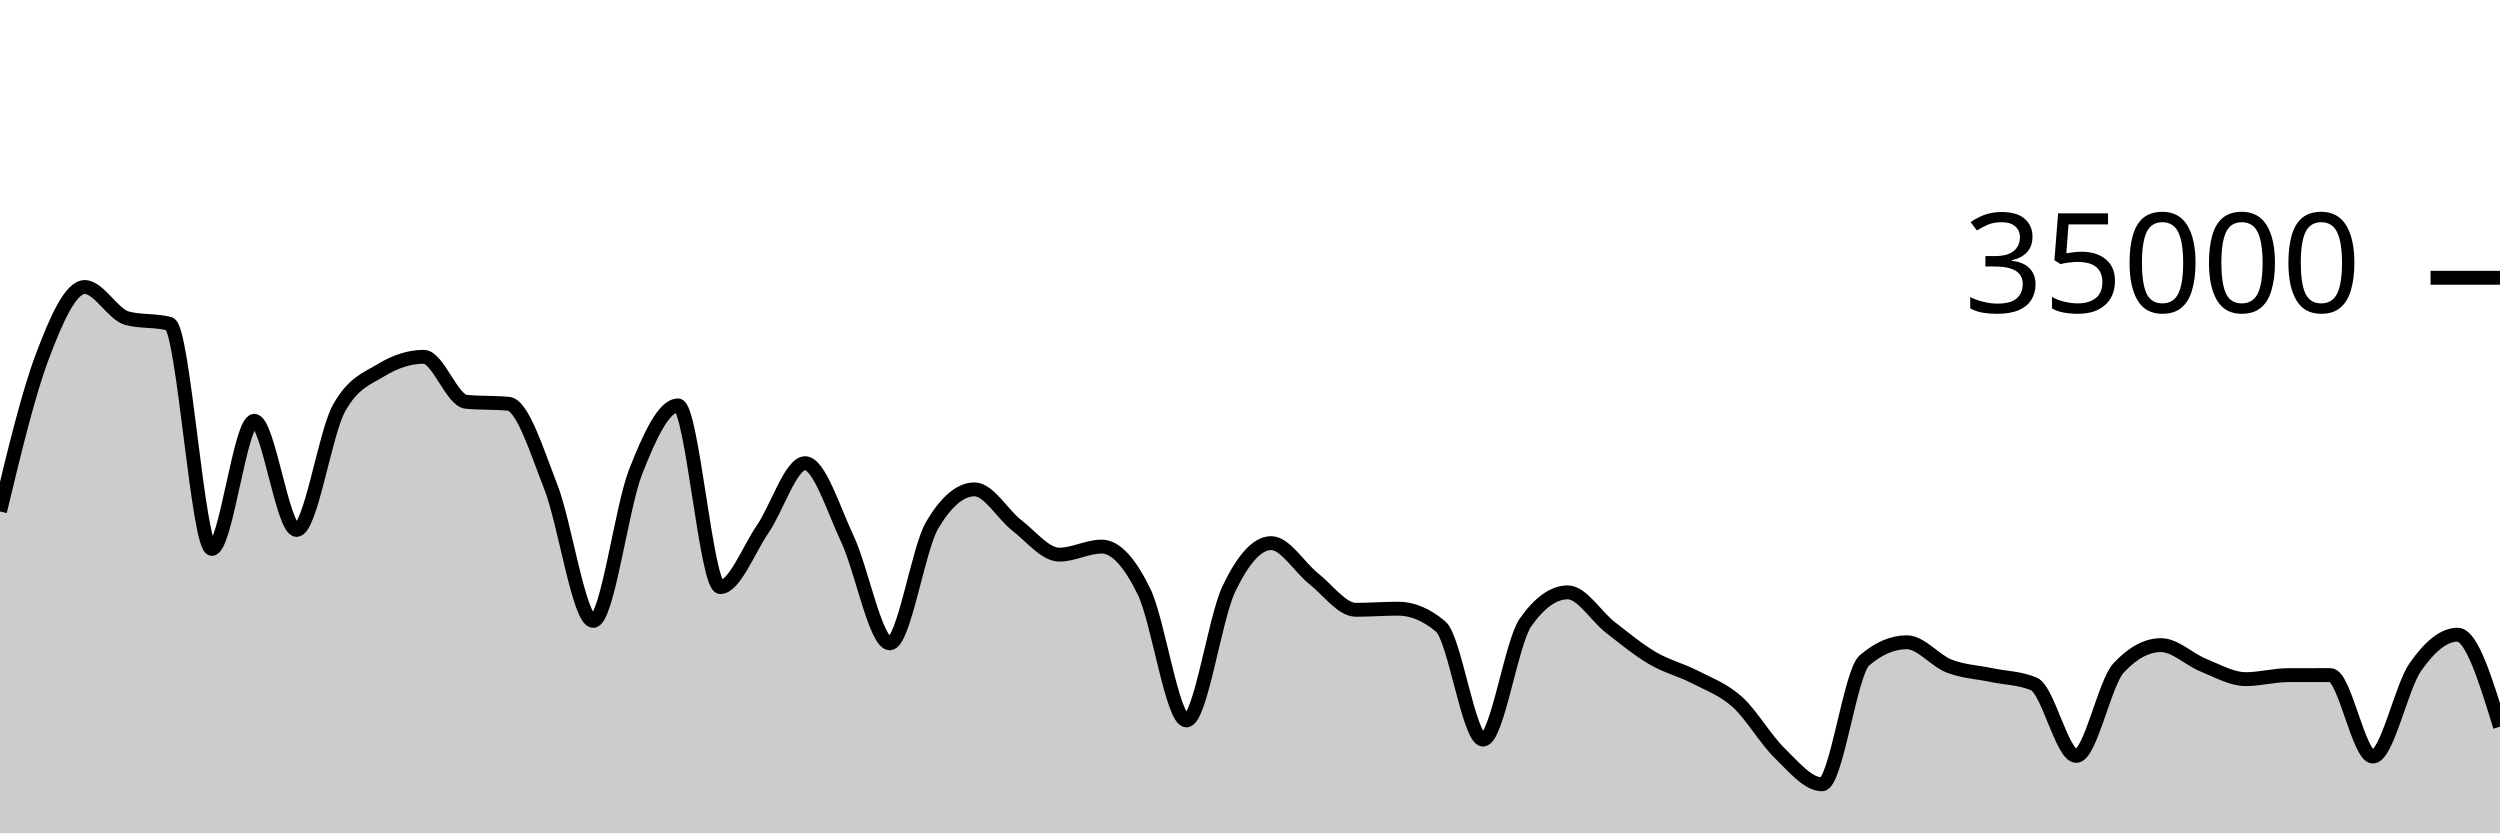
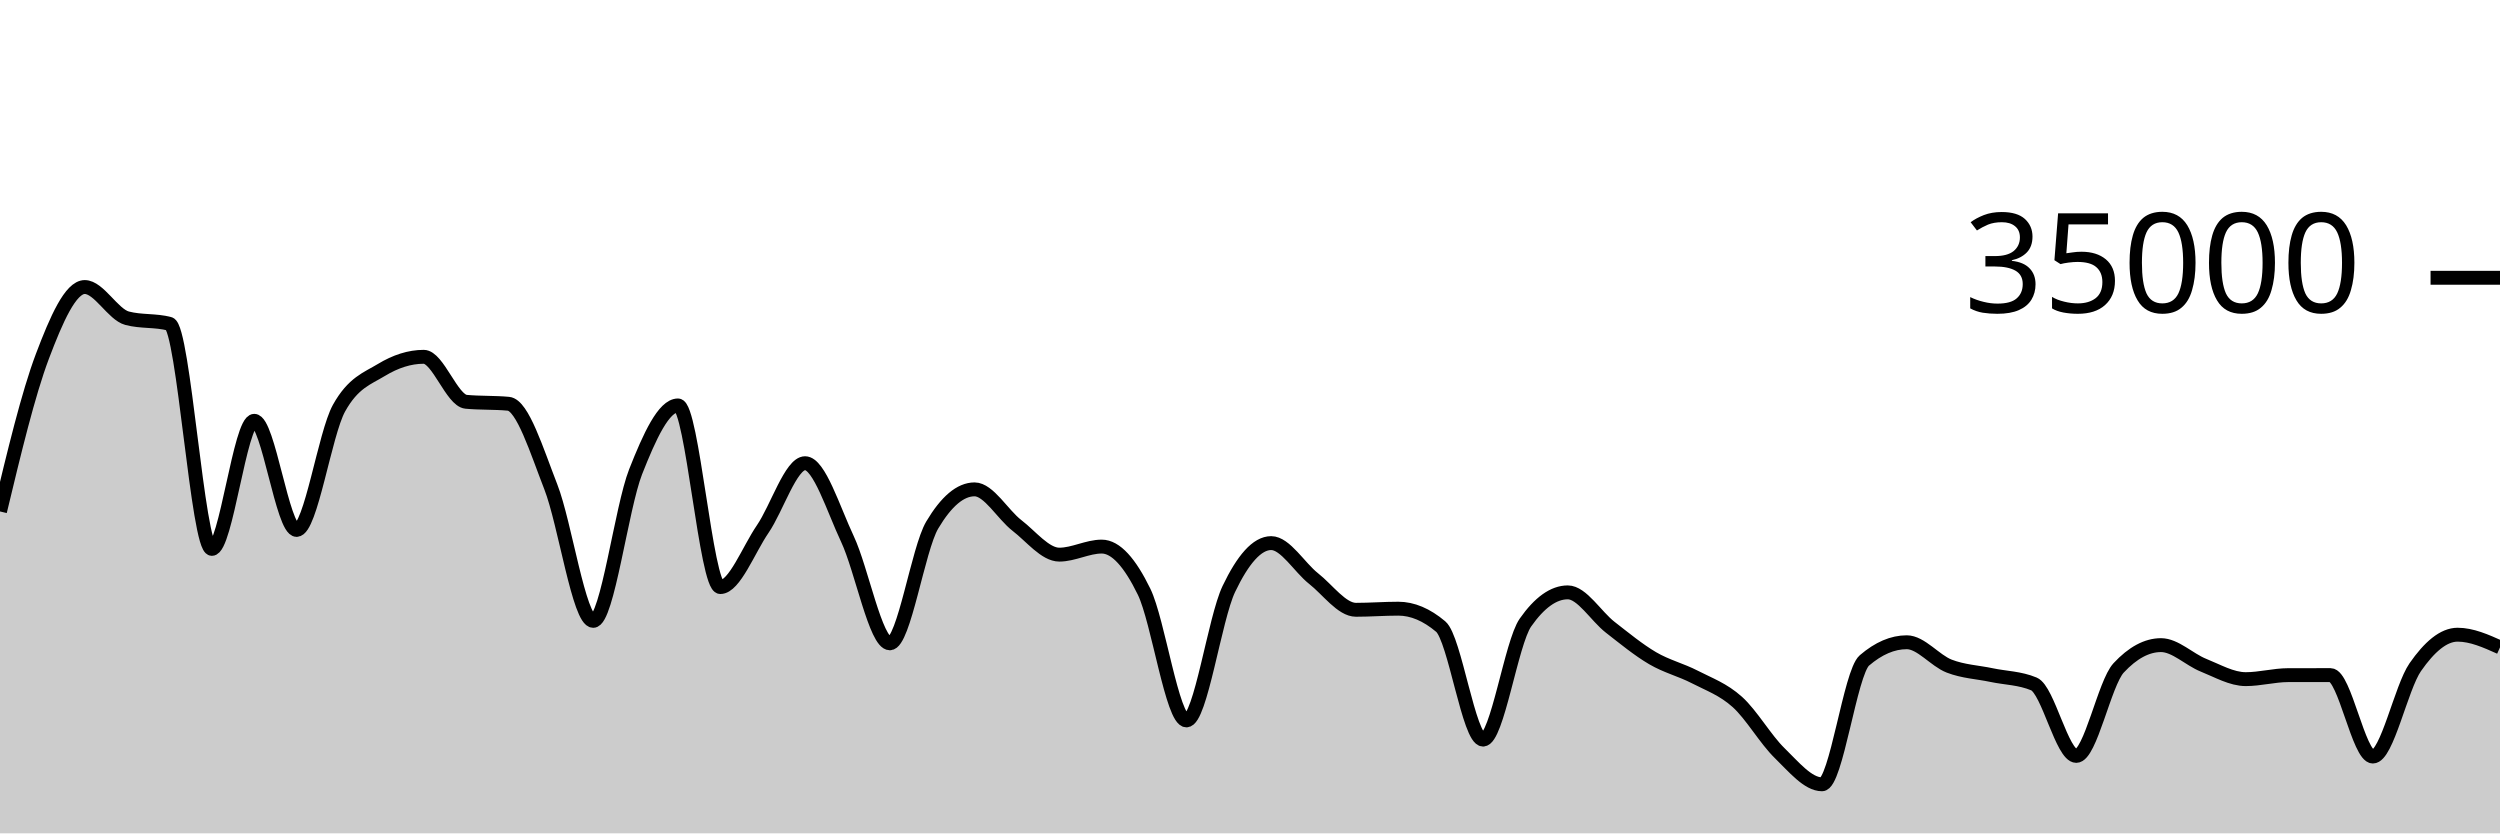
<svg xmlns="http://www.w3.org/2000/svg" viewBox="0 0 180 60">
  <g transform="translate(0,20)">
-     <path class="area" fill="rgba(0, 0, 0, 0.2)" d="M0,16.824C1.017,12.588,2.034,8.352,3.051,5.659C4.068,2.966,5.085,0.666,6.102,0.666C7.119,0.666,8.136,2.646,9.153,2.913C10.169,3.18,11.186,3.046,12.203,3.313C13.22,3.58,14.237,19.521,15.254,19.521C16.271,19.521,17.288,10.298,18.305,10.298C19.322,10.298,20.339,18.154,21.356,18.154C22.373,18.154,23.39,11.224,24.407,9.39C25.424,7.556,26.441,7.255,27.458,6.639C28.475,6.022,29.492,5.69,30.508,5.69C31.525,5.69,32.542,8.835,33.559,8.929C34.576,9.024,35.593,8.976,36.61,9.071C37.627,9.165,38.644,12.455,39.661,15.061C40.678,17.666,41.695,24.703,42.712,24.703C43.729,24.703,44.746,16.557,45.763,13.971C46.78,11.386,47.797,9.191,48.814,9.191C49.831,9.191,50.847,22.269,51.864,22.269C52.881,22.269,53.898,19.579,54.915,18.093C55.932,16.606,56.949,13.351,57.966,13.351C58.983,13.351,60,16.651,61.017,18.813C62.034,20.974,63.051,26.319,64.068,26.319C65.085,26.319,66.102,19.518,67.119,17.805C68.136,16.091,69.153,15.234,70.169,15.234C71.186,15.234,72.203,17.05,73.22,17.833C74.237,18.616,75.254,19.934,76.271,19.934C77.288,19.934,78.305,19.354,79.322,19.354C80.339,19.354,81.356,20.515,82.373,22.601C83.39,24.687,84.407,31.87,85.424,31.87C86.441,31.87,87.458,24.536,88.475,22.408C89.492,20.28,90.508,19.103,91.525,19.103C92.542,19.103,93.559,20.854,94.576,21.655C95.593,22.455,96.61,23.905,97.627,23.905C98.644,23.905,99.661,23.825,100.678,23.825C101.695,23.825,102.712,24.254,103.729,25.111C104.746,25.968,105.763,33.251,106.78,33.251C107.797,33.251,108.814,26.275,109.831,24.825C110.847,23.375,111.864,22.65,112.881,22.65C113.898,22.65,114.915,24.37,115.932,25.16C116.949,25.95,117.966,26.79,118.983,27.387C120,27.985,121.017,28.221,122.034,28.746C123.051,29.271,124.068,29.625,125.085,30.538C126.102,31.451,127.119,33.237,128.136,34.225C129.153,35.214,130.169,36.47,131.186,36.47C132.203,36.47,133.22,28.423,134.237,27.551C135.254,26.678,136.271,26.242,137.288,26.242C138.305,26.242,139.322,27.565,140.339,27.959C141.356,28.353,142.373,28.392,143.39,28.606C144.407,28.82,145.424,28.818,146.441,29.243C147.458,29.669,148.475,34.426,149.492,34.426C150.508,34.426,151.525,29.181,152.542,28.088C153.559,26.995,154.576,26.449,155.593,26.449C156.61,26.449,157.627,27.484,158.644,27.893C159.661,28.301,160.678,28.898,161.695,28.898C162.712,28.898,163.729,28.613,164.746,28.61C165.763,28.608,166.78,28.607,167.797,28.607C168.814,28.607,169.831,34.472,170.847,34.472C171.864,34.472,172.881,29.5,173.898,28.038C174.915,26.575,175.932,25.698,176.949,25.698C177.966,25.698,178.983,29.009,180,32.32L180,40C178.983,40,177.966,40,176.949,40C175.932,40,174.915,40,173.898,40C172.881,40,171.864,40,170.847,40C169.831,40,168.814,40,167.797,40C166.78,40,165.763,40,164.746,40C163.729,40,162.712,40,161.695,40C160.678,40,159.661,40,158.644,40C157.627,40,156.61,40,155.593,40C154.576,40,153.559,40,152.542,40C151.525,40,150.508,40,149.492,40C148.475,40,147.458,40,146.441,40C145.424,40,144.407,40,143.39,40C142.373,40,141.356,40,140.339,40C139.322,40,138.305,40,137.288,40C136.271,40,135.254,40,134.237,40C133.22,40,132.203,40,131.186,40C130.169,40,129.153,40,128.136,40C127.119,40,126.102,40,125.085,40C124.068,40,123.051,40,122.034,40C121.017,40,120,40,118.983,40C117.966,40,116.949,40,115.932,40C114.915,40,113.898,40,112.881,40C111.864,40,110.847,40,109.831,40C108.814,40,107.797,40,106.78,40C105.763,40,104.746,40,103.729,40C102.712,40,101.695,40,100.678,40C99.661,40,98.644,40,97.627,40C96.61,40,95.593,40,94.576,40C93.559,40,92.542,40,91.525,40C90.508,40,89.492,40,88.475,40C87.458,40,86.441,40,85.424,40C84.407,40,83.39,40,82.373,40C81.356,40,80.339,40,79.322,40C78.305,40,77.288,40,76.271,40C75.254,40,74.237,40,73.22,40C72.203,40,71.186,40,70.169,40C69.153,40,68.136,40,67.119,40C66.102,40,65.085,40,64.068,40C63.051,40,62.034,40,61.017,40C60,40,58.983,40,57.966,40C56.949,40,55.932,40,54.915,40C53.898,40,52.881,40,51.864,40C50.847,40,49.831,40,48.814,40C47.797,40,46.78,40,45.763,40C44.746,40,43.729,40,42.712,40C41.695,40,40.678,40,39.661,40C38.644,40,37.627,40,36.61,40C35.593,40,34.576,40,33.559,40C32.542,40,31.525,40,30.508,40C29.492,40,28.475,40,27.458,40C26.441,40,25.424,40,24.407,40C23.39,40,22.373,40,21.356,40C20.339,40,19.322,40,18.305,40C17.288,40,16.271,40,15.254,40C14.237,40,13.22,40,12.203,40C11.186,40,10.169,40,9.153,40C8.136,40,7.119,40,6.102,40C5.085,40,4.068,40,3.051,40C2.034,40,1.017,40,0,40Z" />
-     <path class="line" stroke="black" fill="none" d="M0,16.824C1.017,12.588,2.034,8.352,3.051,5.659C4.068,2.966,5.085,0.666,6.102,0.666C7.119,0.666,8.136,2.646,9.153,2.913C10.169,3.18,11.186,3.046,12.203,3.313C13.22,3.58,14.237,19.521,15.254,19.521C16.271,19.521,17.288,10.298,18.305,10.298C19.322,10.298,20.339,18.154,21.356,18.154C22.373,18.154,23.39,11.224,24.407,9.39C25.424,7.556,26.441,7.255,27.458,6.639C28.475,6.022,29.492,5.69,30.508,5.69C31.525,5.69,32.542,8.835,33.559,8.929C34.576,9.024,35.593,8.976,36.61,9.071C37.627,9.165,38.644,12.455,39.661,15.061C40.678,17.666,41.695,24.703,42.712,24.703C43.729,24.703,44.746,16.557,45.763,13.971C46.78,11.386,47.797,9.191,48.814,9.191C49.831,9.191,50.847,22.269,51.864,22.269C52.881,22.269,53.898,19.579,54.915,18.093C55.932,16.606,56.949,13.351,57.966,13.351C58.983,13.351,60,16.651,61.017,18.813C62.034,20.974,63.051,26.319,64.068,26.319C65.085,26.319,66.102,19.518,67.119,17.805C68.136,16.091,69.153,15.234,70.169,15.234C71.186,15.234,72.203,17.05,73.22,17.833C74.237,18.616,75.254,19.934,76.271,19.934C77.288,19.934,78.305,19.354,79.322,19.354C80.339,19.354,81.356,20.515,82.373,22.601C83.39,24.687,84.407,31.87,85.424,31.87C86.441,31.87,87.458,24.536,88.475,22.408C89.492,20.28,90.508,19.103,91.525,19.103C92.542,19.103,93.559,20.854,94.576,21.655C95.593,22.455,96.61,23.905,97.627,23.905C98.644,23.905,99.661,23.825,100.678,23.825C101.695,23.825,102.712,24.254,103.729,25.111C104.746,25.968,105.763,33.251,106.78,33.251C107.797,33.251,108.814,26.275,109.831,24.825C110.847,23.375,111.864,22.65,112.881,22.65C113.898,22.65,114.915,24.37,115.932,25.16C116.949,25.95,117.966,26.79,118.983,27.387C120,27.985,121.017,28.221,122.034,28.746C123.051,29.271,124.068,29.625,125.085,30.538C126.102,31.451,127.119,33.237,128.136,34.225C129.153,35.214,130.169,36.47,131.186,36.47C132.203,36.47,133.22,28.423,134.237,27.551C135.254,26.678,136.271,26.242,137.288,26.242C138.305,26.242,139.322,27.565,140.339,27.959C141.356,28.353,142.373,28.392,143.39,28.606C144.407,28.82,145.424,28.818,146.441,29.243C147.458,29.669,148.475,34.426,149.492,34.426C150.508,34.426,151.525,29.181,152.542,28.088C153.559,26.995,154.576,26.449,155.593,26.449C156.61,26.449,157.627,27.484,158.644,27.893C159.661,28.301,160.678,28.898,161.695,28.898C162.712,28.898,163.729,28.613,164.746,28.61C165.763,28.608,166.78,28.607,167.797,28.607C168.814,28.607,169.831,34.472,170.847,34.472C171.864,34.472,172.881,29.5,173.898,28.038C174.915,26.575,175.932,25.698,176.949,25.698C177.966,25.698,178.983,29.009,180,32.32" />
+     <path class="area" fill="rgba(0, 0, 0, 0.2)" d="M0,16.824C1.017,12.588,2.034,8.352,3.051,5.659C4.068,2.966,5.085,0.666,6.102,0.666C7.119,0.666,8.136,2.646,9.153,2.913C10.169,3.18,11.186,3.046,12.203,3.313C13.22,3.58,14.237,19.521,15.254,19.521C16.271,19.521,17.288,10.298,18.305,10.298C19.322,10.298,20.339,18.154,21.356,18.154C22.373,18.154,23.39,11.224,24.407,9.39C25.424,7.556,26.441,7.255,27.458,6.639C28.475,6.022,29.492,5.69,30.508,5.69C31.525,5.69,32.542,8.835,33.559,8.929C34.576,9.024,35.593,8.976,36.61,9.071C37.627,9.165,38.644,12.455,39.661,15.061C40.678,17.666,41.695,24.703,42.712,24.703C43.729,24.703,44.746,16.557,45.763,13.971C46.78,11.386,47.797,9.191,48.814,9.191C49.831,9.191,50.847,22.269,51.864,22.269C52.881,22.269,53.898,19.579,54.915,18.093C55.932,16.606,56.949,13.351,57.966,13.351C58.983,13.351,60,16.651,61.017,18.813C62.034,20.974,63.051,26.319,64.068,26.319C65.085,26.319,66.102,19.518,67.119,17.805C68.136,16.091,69.153,15.234,70.169,15.234C71.186,15.234,72.203,17.05,73.22,17.833C74.237,18.616,75.254,19.934,76.271,19.934C77.288,19.934,78.305,19.354,79.322,19.354C80.339,19.354,81.356,20.515,82.373,22.601C83.39,24.687,84.407,31.87,85.424,31.87C86.441,31.87,87.458,24.536,88.475,22.408C89.492,20.28,90.508,19.103,91.525,19.103C92.542,19.103,93.559,20.854,94.576,21.655C95.593,22.455,96.61,23.905,97.627,23.905C98.644,23.905,99.661,23.825,100.678,23.825C101.695,23.825,102.712,24.254,103.729,25.111C104.746,25.968,105.763,33.251,106.78,33.251C107.797,33.251,108.814,26.275,109.831,24.825C110.847,23.375,111.864,22.65,112.881,22.65C113.898,22.65,114.915,24.37,115.932,25.16C116.949,25.95,117.966,26.79,118.983,27.387C120,27.985,121.017,28.221,122.034,28.746C123.051,29.271,124.068,29.625,125.085,30.538C126.102,31.451,127.119,33.237,128.136,34.225C129.153,35.214,130.169,36.47,131.186,36.47C132.203,36.47,133.22,28.423,134.237,27.551C135.254,26.678,136.271,26.242,137.288,26.242C138.305,26.242,139.322,27.565,140.339,27.959C141.356,28.353,142.373,28.392,143.39,28.606C144.407,28.82,145.424,28.818,146.441,29.243C147.458,29.669,148.475,34.426,149.492,34.426C150.508,34.426,151.525,29.181,152.542,28.088C153.559,26.995,154.576,26.449,155.593,26.449C156.61,26.449,157.627,27.484,158.644,27.893C159.661,28.301,160.678,28.898,161.695,28.898C162.712,28.898,163.729,28.613,164.746,28.61C165.763,28.608,166.78,28.607,167.797,28.607C168.814,28.607,169.831,34.472,170.847,34.472C171.864,34.472,172.881,29.5,173.898,28.038C174.915,26.575,175.932,25.698,176.949,25.698C177.966,25.698,178.983,26.154,180,26.61L180,40C178.983,40,177.966,40,176.949,40C175.932,40,174.915,40,173.898,40C172.881,40,171.864,40,170.847,40C169.831,40,168.814,40,167.797,40C166.78,40,165.763,40,164.746,40C163.729,40,162.712,40,161.695,40C160.678,40,159.661,40,158.644,40C157.627,40,156.61,40,155.593,40C154.576,40,153.559,40,152.542,40C151.525,40,150.508,40,149.492,40C148.475,40,147.458,40,146.441,40C145.424,40,144.407,40,143.39,40C142.373,40,141.356,40,140.339,40C139.322,40,138.305,40,137.288,40C136.271,40,135.254,40,134.237,40C133.22,40,132.203,40,131.186,40C130.169,40,129.153,40,128.136,40C127.119,40,126.102,40,125.085,40C124.068,40,123.051,40,122.034,40C121.017,40,120,40,118.983,40C117.966,40,116.949,40,115.932,40C114.915,40,113.898,40,112.881,40C111.864,40,110.847,40,109.831,40C108.814,40,107.797,40,106.78,40C105.763,40,104.746,40,103.729,40C102.712,40,101.695,40,100.678,40C99.661,40,98.644,40,97.627,40C96.61,40,95.593,40,94.576,40C93.559,40,92.542,40,91.525,40C90.508,40,89.492,40,88.475,40C87.458,40,86.441,40,85.424,40C84.407,40,83.39,40,82.373,40C81.356,40,80.339,40,79.322,40C78.305,40,77.288,40,76.271,40C75.254,40,74.237,40,73.22,40C72.203,40,71.186,40,70.169,40C69.153,40,68.136,40,67.119,40C66.102,40,65.085,40,64.068,40C63.051,40,62.034,40,61.017,40C60,40,58.983,40,57.966,40C56.949,40,55.932,40,54.915,40C53.898,40,52.881,40,51.864,40C50.847,40,49.831,40,48.814,40C47.797,40,46.78,40,45.763,40C44.746,40,43.729,40,42.712,40C41.695,40,40.678,40,39.661,40C38.644,40,37.627,40,36.61,40C35.593,40,34.576,40,33.559,40C32.542,40,31.525,40,30.508,40C29.492,40,28.475,40,27.458,40C26.441,40,25.424,40,24.407,40C23.39,40,22.373,40,21.356,40C20.339,40,19.322,40,18.305,40C17.288,40,16.271,40,15.254,40C14.237,40,13.22,40,12.203,40C11.186,40,10.169,40,9.153,40C8.136,40,7.119,40,6.102,40C5.085,40,4.068,40,3.051,40C2.034,40,1.017,40,0,40Z" />
+     <path class="line" stroke="black" fill="none" d="M0,16.824C1.017,12.588,2.034,8.352,3.051,5.659C4.068,2.966,5.085,0.666,6.102,0.666C7.119,0.666,8.136,2.646,9.153,2.913C10.169,3.18,11.186,3.046,12.203,3.313C13.22,3.58,14.237,19.521,15.254,19.521C16.271,19.521,17.288,10.298,18.305,10.298C19.322,10.298,20.339,18.154,21.356,18.154C22.373,18.154,23.39,11.224,24.407,9.39C25.424,7.556,26.441,7.255,27.458,6.639C28.475,6.022,29.492,5.69,30.508,5.69C31.525,5.69,32.542,8.835,33.559,8.929C34.576,9.024,35.593,8.976,36.61,9.071C37.627,9.165,38.644,12.455,39.661,15.061C40.678,17.666,41.695,24.703,42.712,24.703C43.729,24.703,44.746,16.557,45.763,13.971C46.78,11.386,47.797,9.191,48.814,9.191C49.831,9.191,50.847,22.269,51.864,22.269C52.881,22.269,53.898,19.579,54.915,18.093C55.932,16.606,56.949,13.351,57.966,13.351C58.983,13.351,60,16.651,61.017,18.813C62.034,20.974,63.051,26.319,64.068,26.319C65.085,26.319,66.102,19.518,67.119,17.805C68.136,16.091,69.153,15.234,70.169,15.234C71.186,15.234,72.203,17.05,73.22,17.833C74.237,18.616,75.254,19.934,76.271,19.934C77.288,19.934,78.305,19.354,79.322,19.354C80.339,19.354,81.356,20.515,82.373,22.601C83.39,24.687,84.407,31.87,85.424,31.87C86.441,31.87,87.458,24.536,88.475,22.408C89.492,20.28,90.508,19.103,91.525,19.103C92.542,19.103,93.559,20.854,94.576,21.655C95.593,22.455,96.61,23.905,97.627,23.905C98.644,23.905,99.661,23.825,100.678,23.825C101.695,23.825,102.712,24.254,103.729,25.111C104.746,25.968,105.763,33.251,106.78,33.251C107.797,33.251,108.814,26.275,109.831,24.825C110.847,23.375,111.864,22.65,112.881,22.65C113.898,22.65,114.915,24.37,115.932,25.16C116.949,25.95,117.966,26.79,118.983,27.387C120,27.985,121.017,28.221,122.034,28.746C123.051,29.271,124.068,29.625,125.085,30.538C126.102,31.451,127.119,33.237,128.136,34.225C129.153,35.214,130.169,36.47,131.186,36.47C132.203,36.47,133.22,28.423,134.237,27.551C135.254,26.678,136.271,26.242,137.288,26.242C138.305,26.242,139.322,27.565,140.339,27.959C141.356,28.353,142.373,28.392,143.39,28.606C144.407,28.82,145.424,28.818,146.441,29.243C147.458,29.669,148.475,34.426,149.492,34.426C150.508,34.426,151.525,29.181,152.542,28.088C153.559,26.995,154.576,26.449,155.593,26.449C156.61,26.449,157.627,27.484,158.644,27.893C159.661,28.301,160.678,28.898,161.695,28.898C162.712,28.898,163.729,28.613,164.746,28.61C165.763,28.608,166.78,28.607,167.797,28.607C168.814,28.607,169.831,34.472,170.847,34.472C171.864,34.472,172.881,29.5,173.898,28.038C174.915,26.575,175.932,25.698,176.949,25.698C177.966,25.698,178.983,26.154,180,26.61" />
    <path class="axis-ceiling" stroke-width="1" stroke="black" fill="none" d="M175,0L180,0" />
    <text class="axis-ceiling-label" font-family="sans-serif" text-anchor="end" font-size="10px" x="170" y="2.5">35000</text>
  </g>
</svg>
